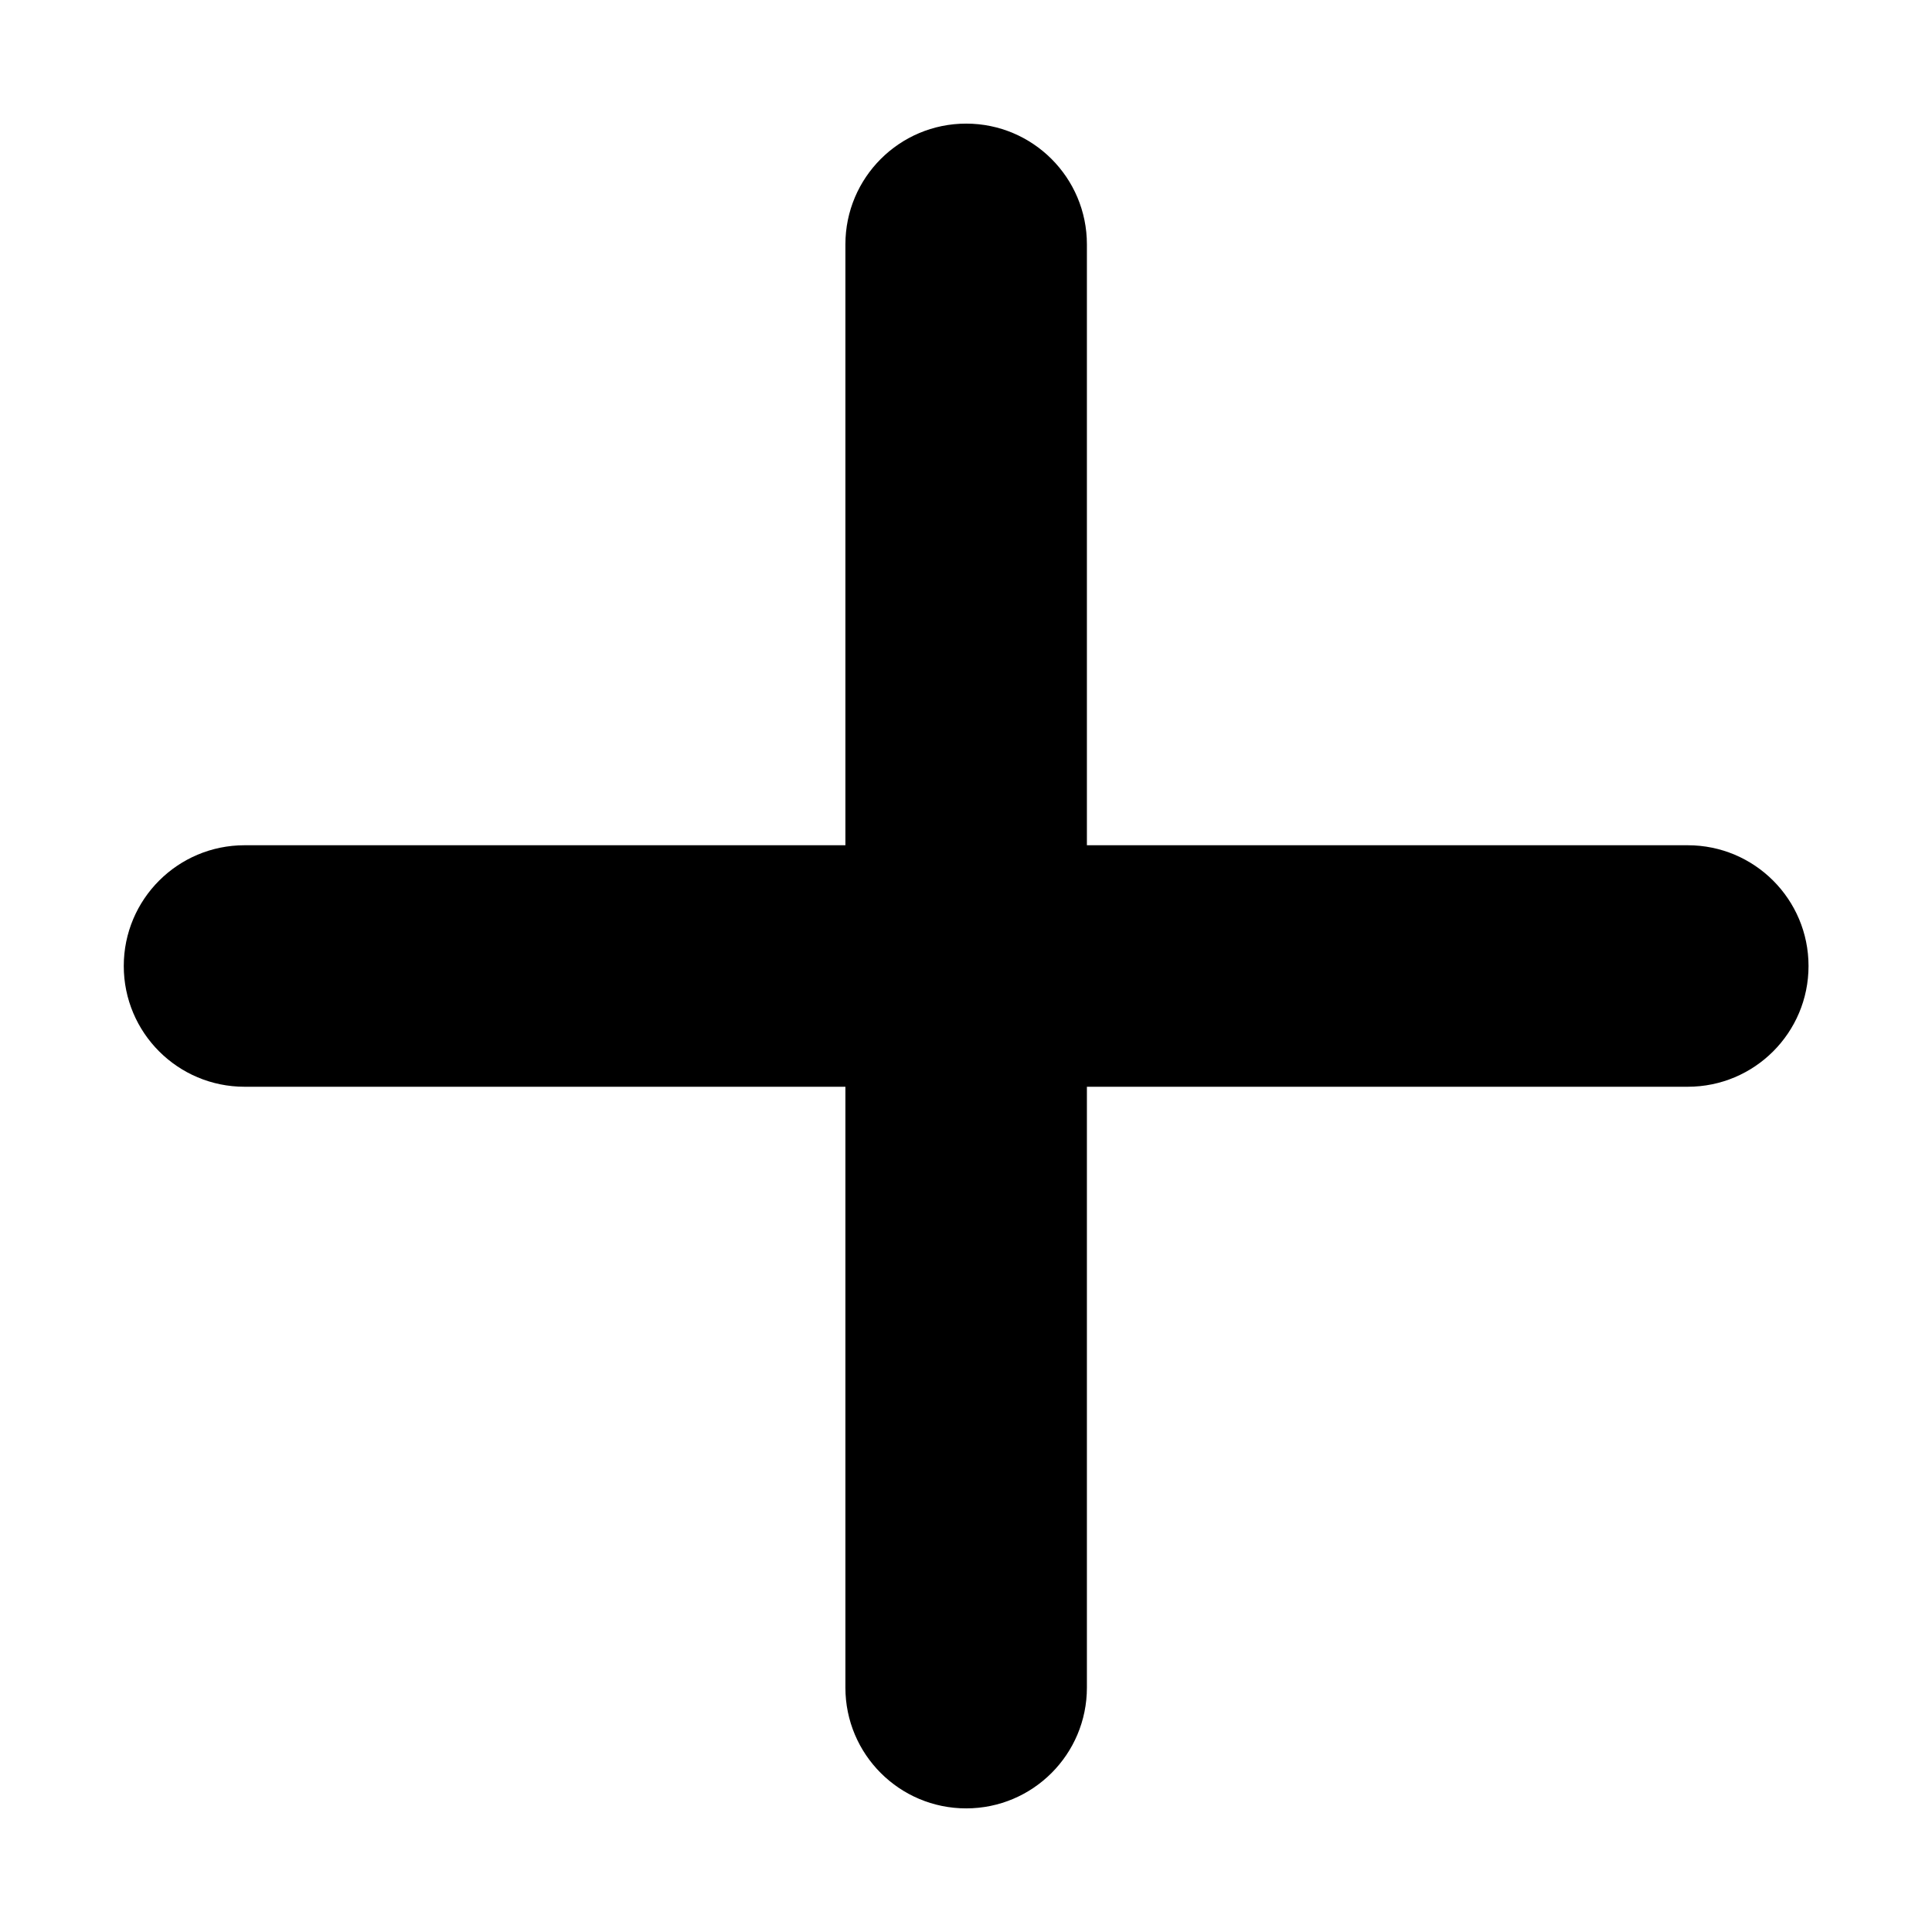
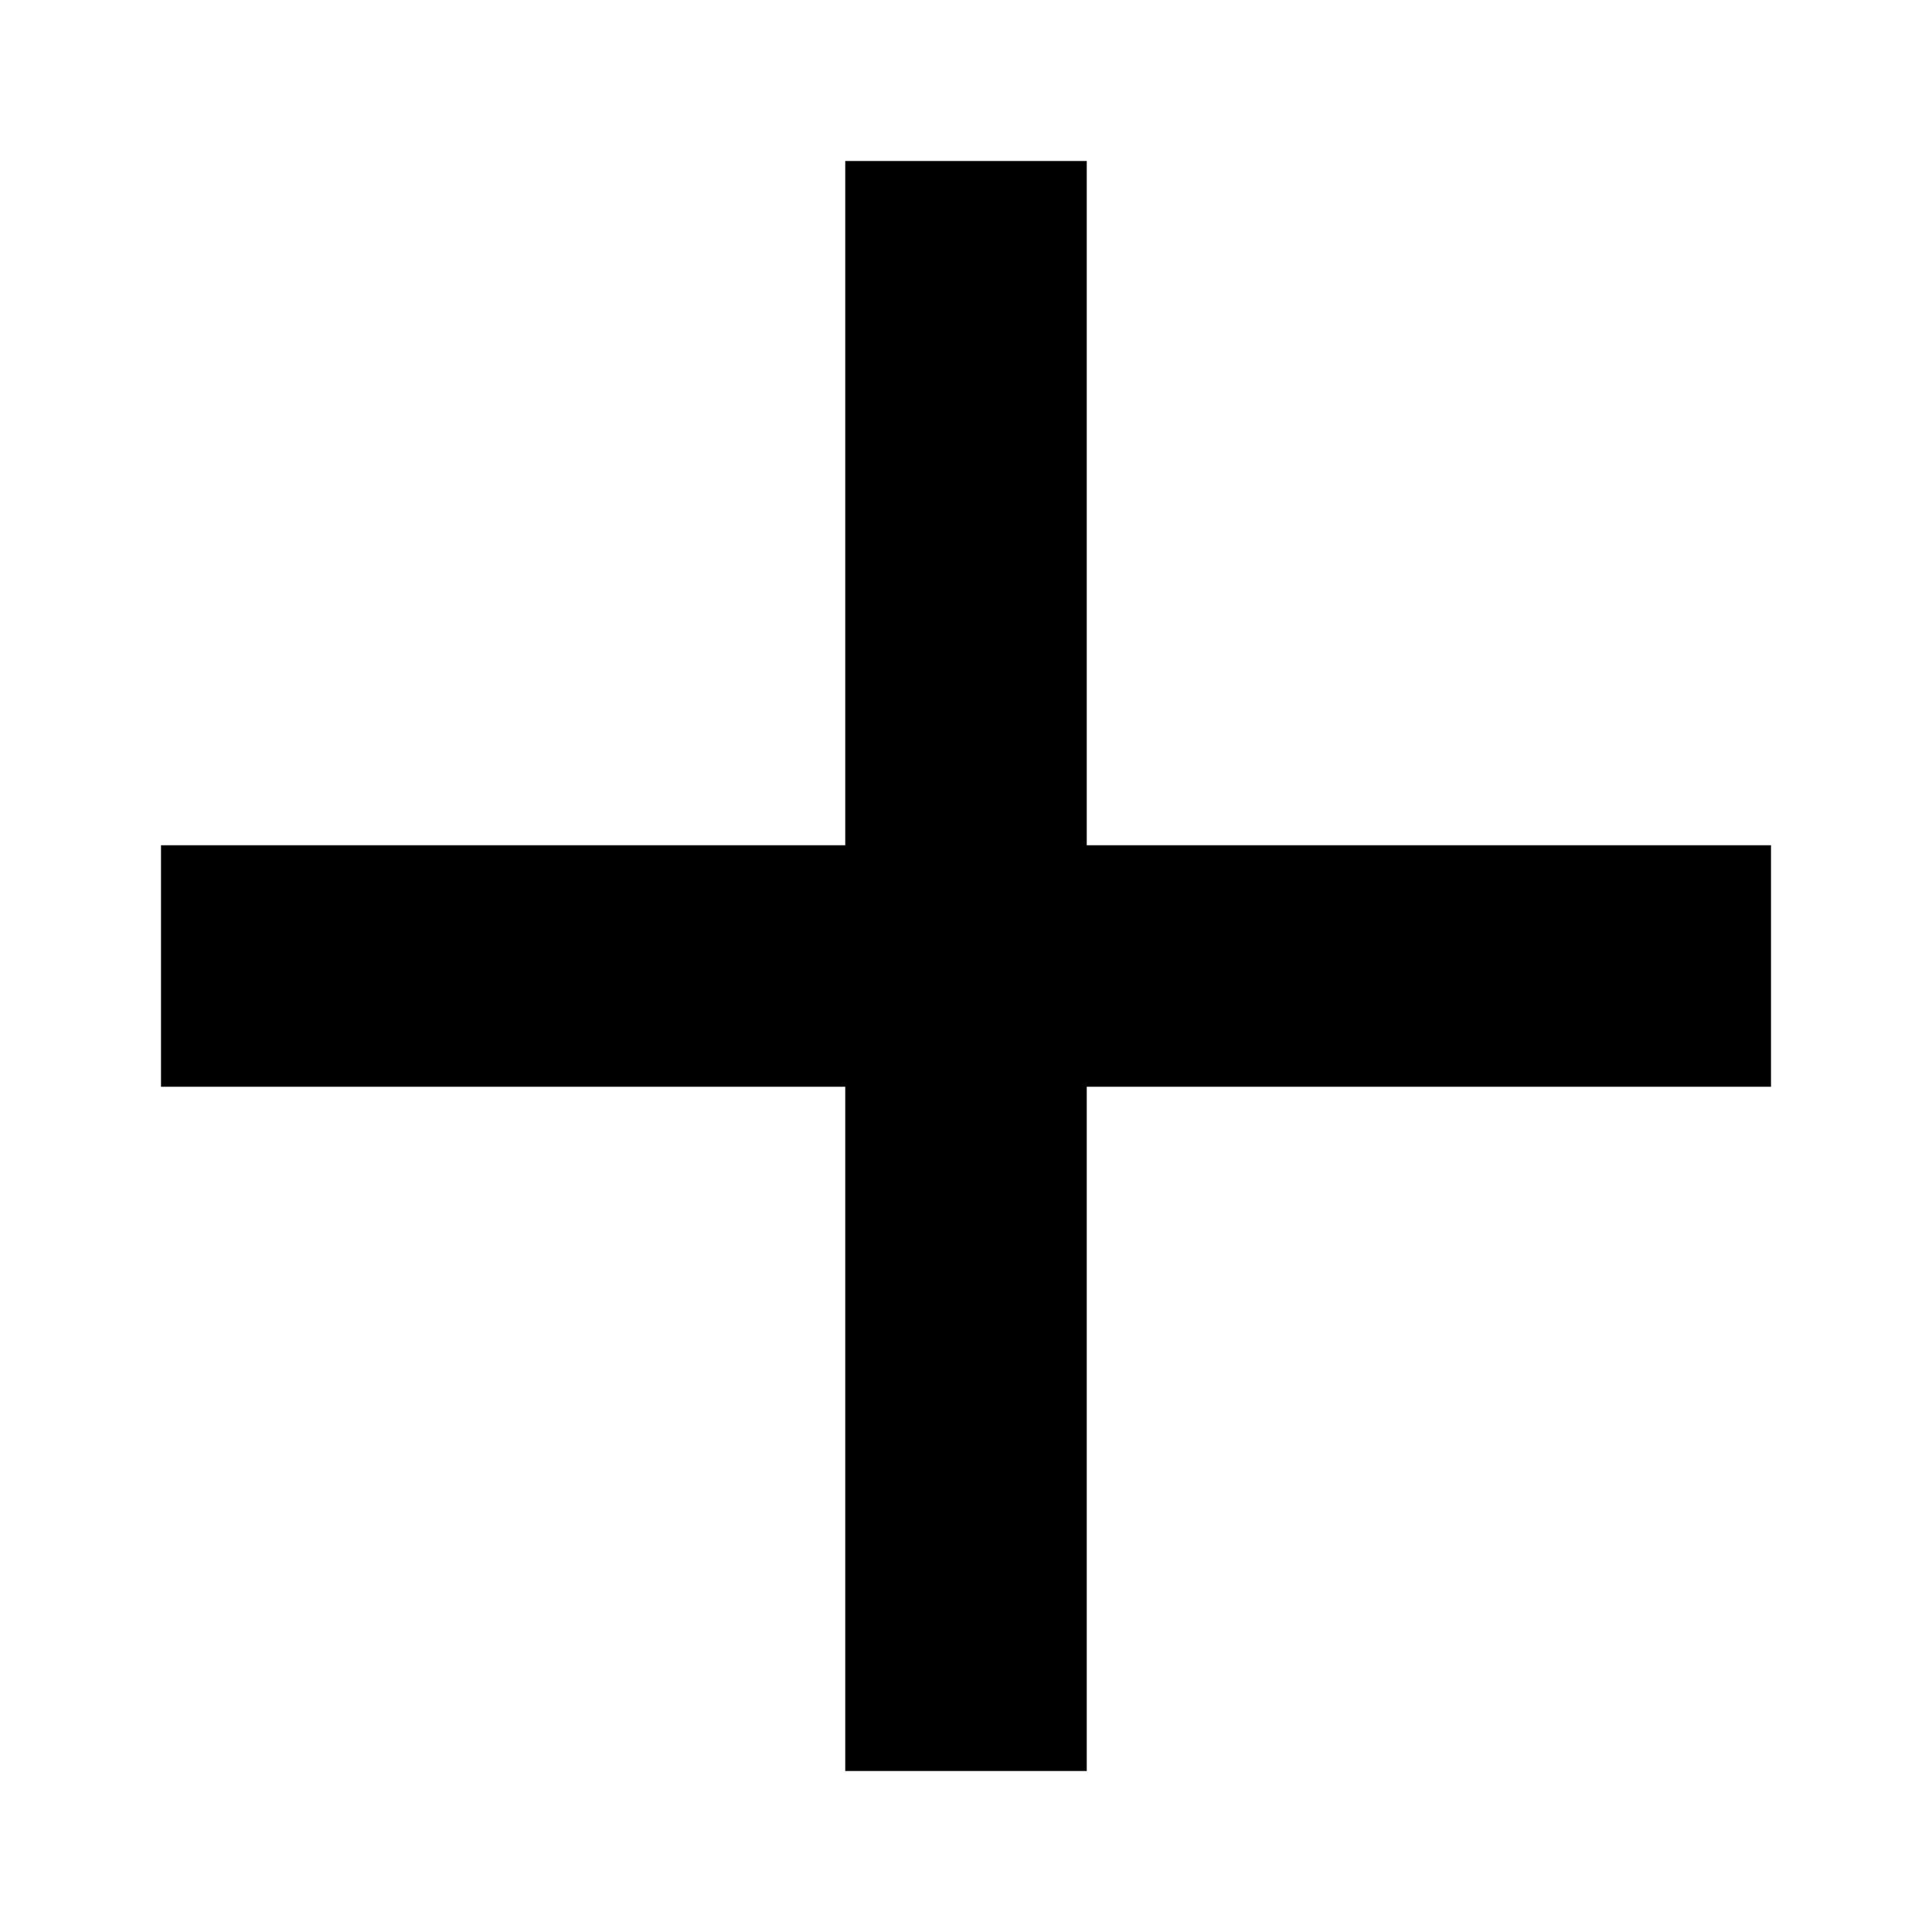
- <svg xmlns="http://www.w3.org/2000/svg" width="320" height="320" viewBox="0 0 320 320">
-   <path d="M140.025 140H40.5c-11.046 0-20 8.954-20 20s8.954 20 20 20h99.525v99.525c0 11.045 8.954 20 20 20 11.045 0 20-8.955 20-20V180h99.524c11.046 0 20-8.954 20-20s-8.954-20-20-20h-99.524V40.475c0-11.045-8.955-20-20-20-11.046 0-20 8.955-20 20V140z" />
+ <svg xmlns="http://www.w3.org/2000/svg" width="240" height="240" viewBox="0 0 240 240">
+   <path d="M105 105H20v30h85v85h30v-85h85v-30h-85V20h-30v85z" fill-rule="nonzero" />
</svg>
